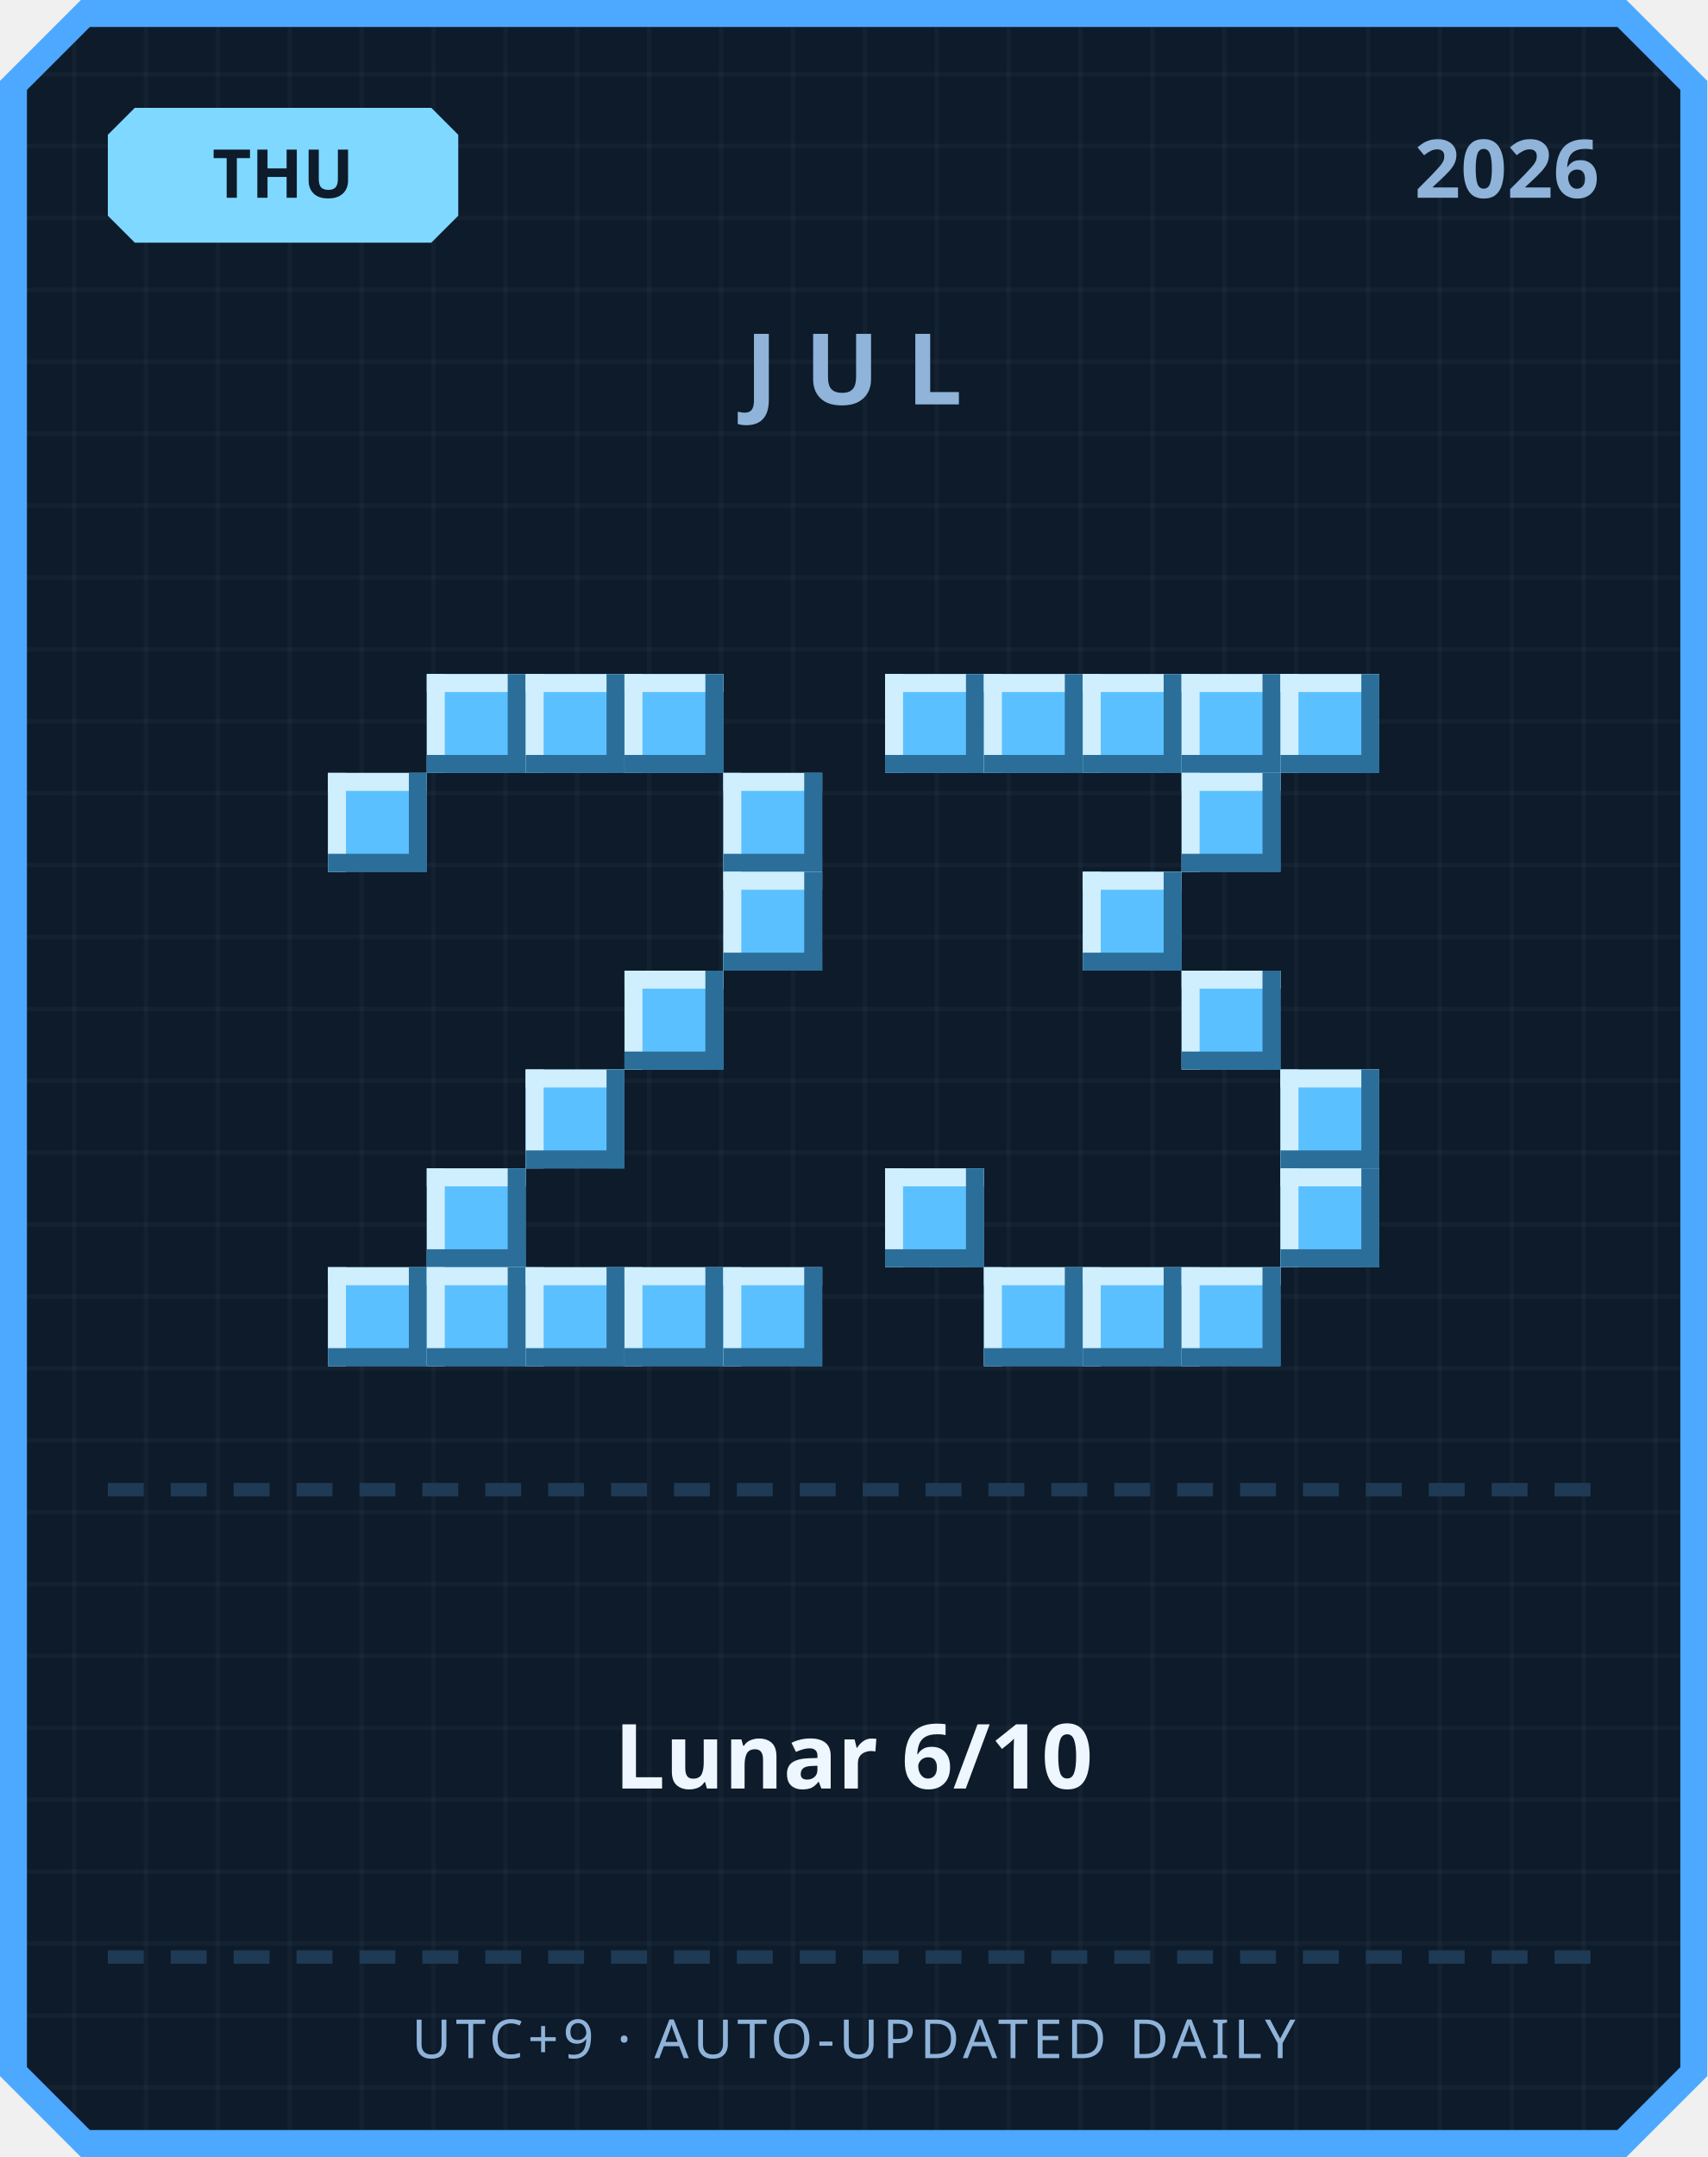
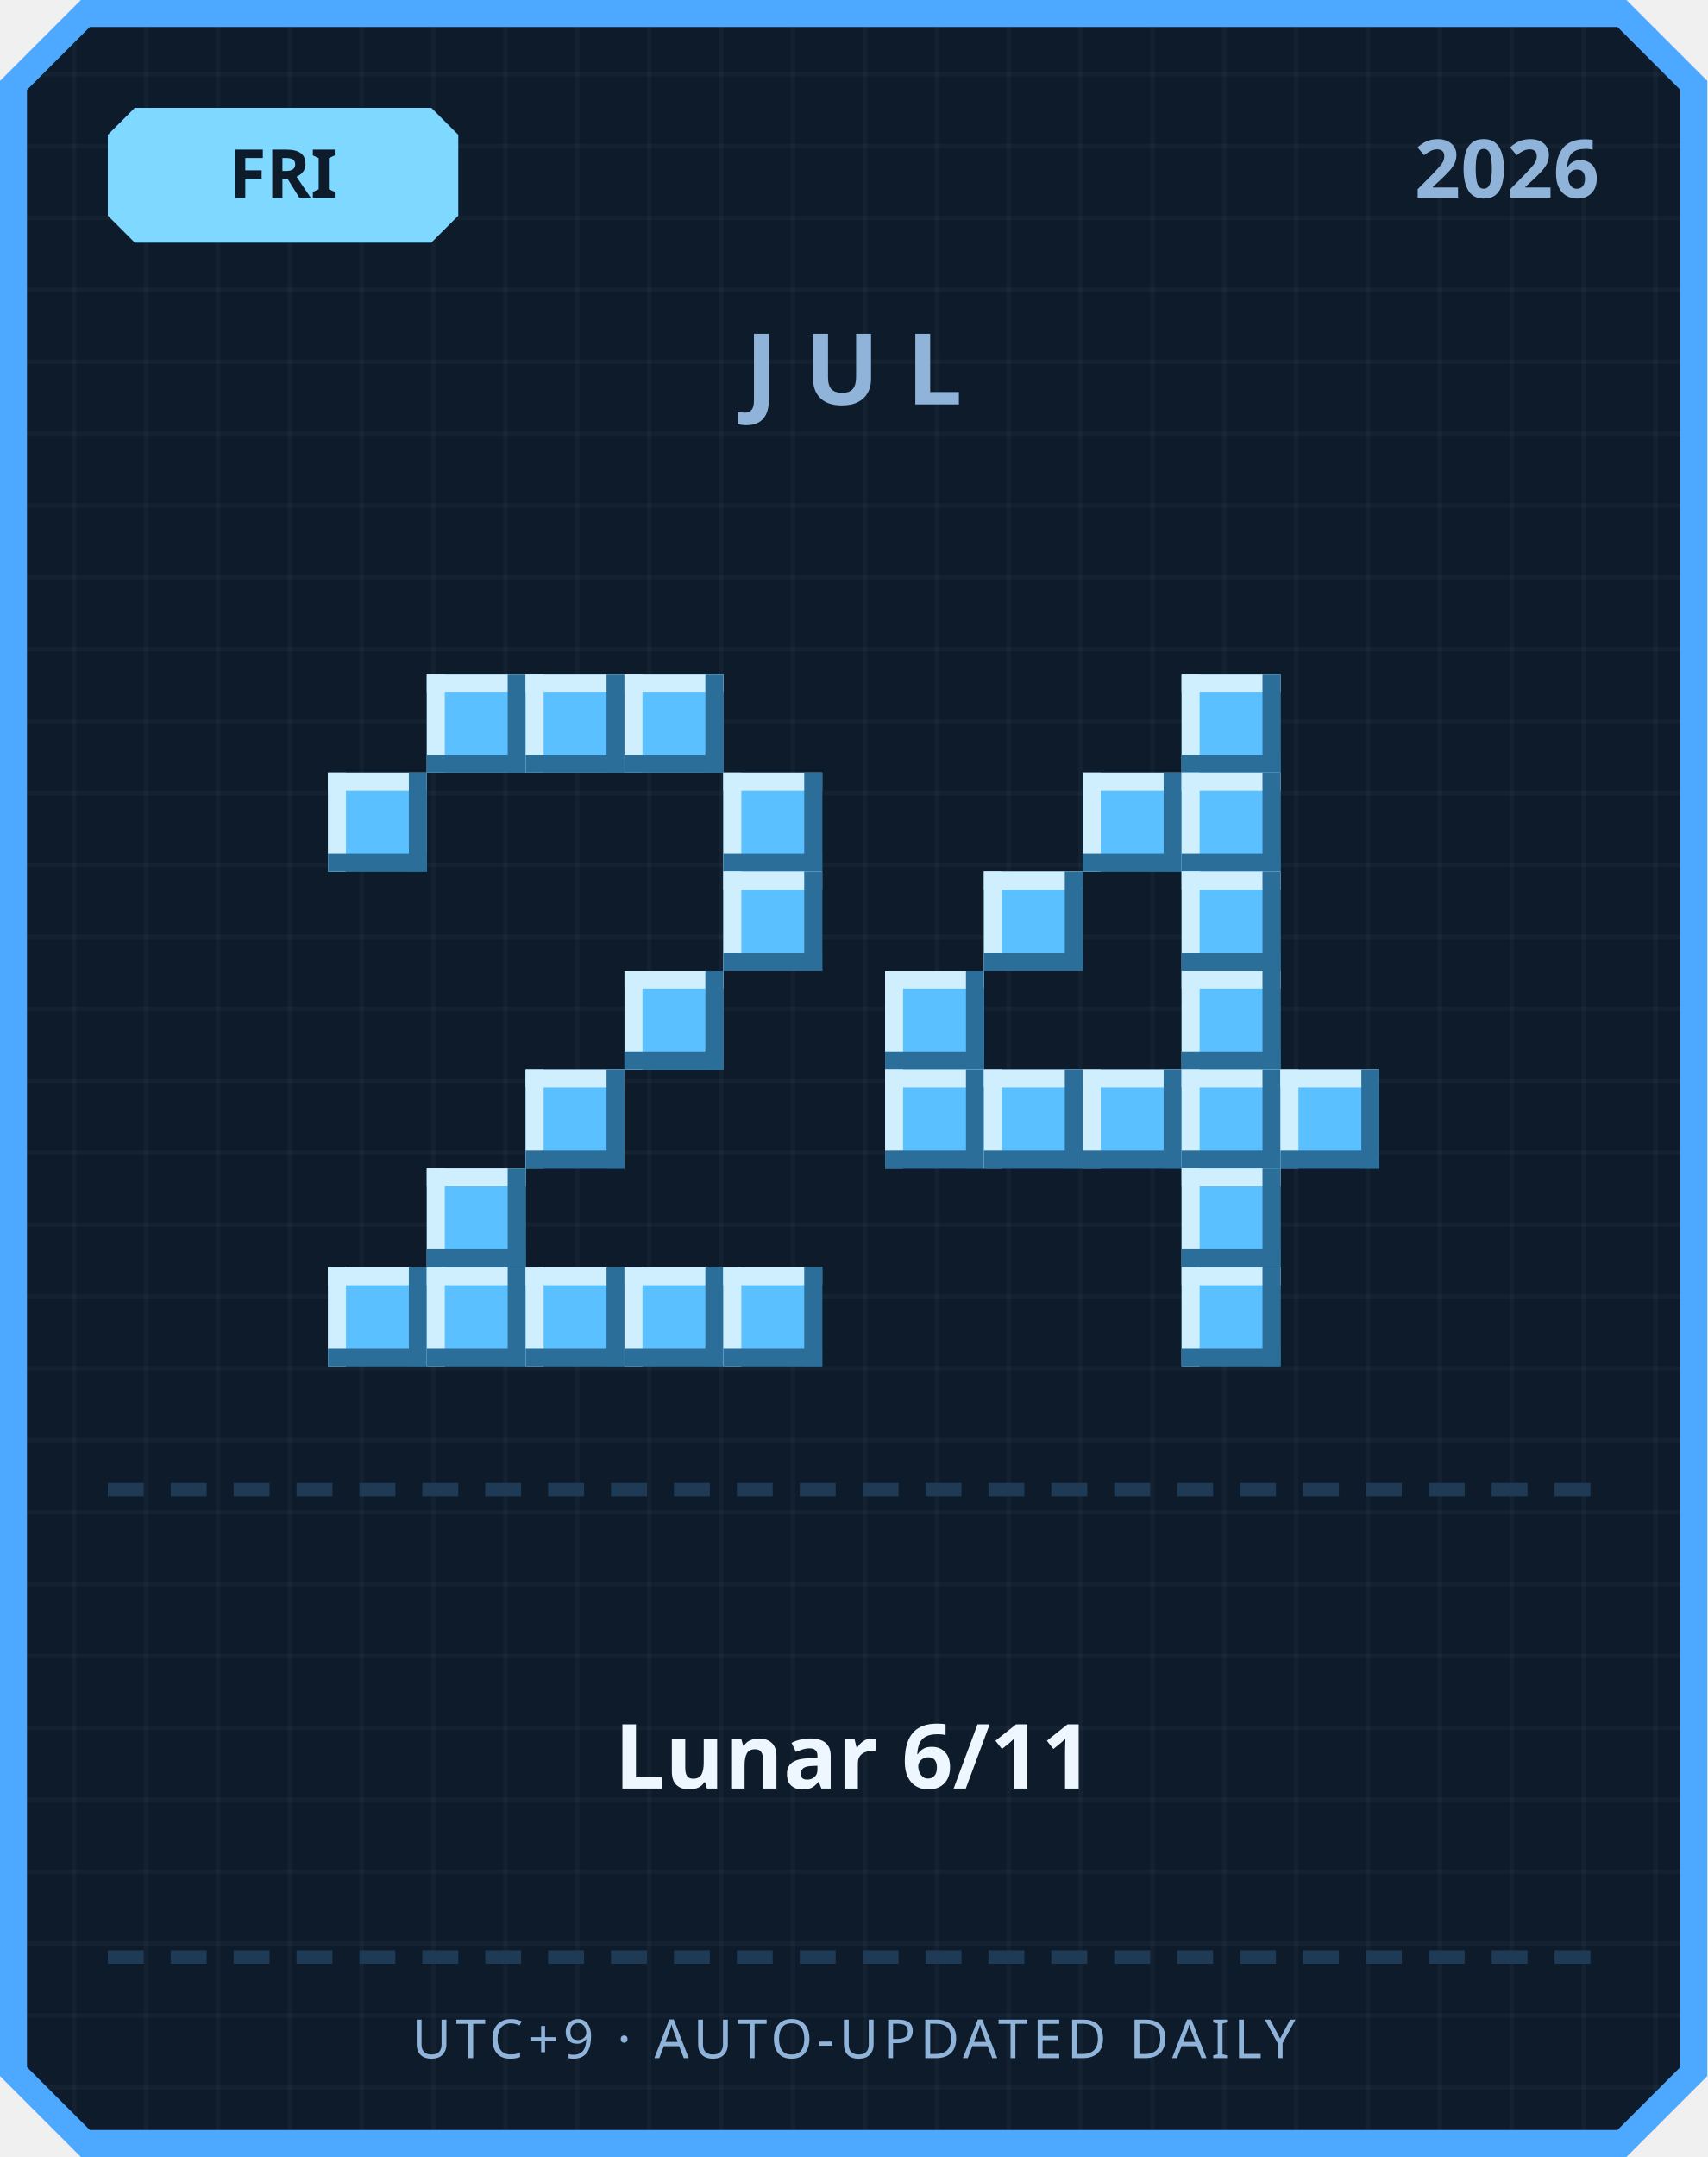
<svg xmlns="http://www.w3.org/2000/svg" width="380" height="480" viewBox="0 0 380 480">
  <defs>
    <pattern id="grid" width="16" height="16" patternUnits="userSpaceOnUse">
      <rect width="16" height="16" fill="#0d1b2a" />
      <rect width="1" height="16" fill="#ffffff" opacity="0.03" />
      <rect width="16" height="1" fill="#ffffff" opacity="0.03" />
    </pattern>
  </defs>
  <path d="M 18,0 L 362,0 L 380,18 L 380,462 L 362,480 L 18,480 L 0,462 L 0,18 Z" fill="#4da8ff" />
  <path d="M 20,6 L 360,6 L 374,20 L 374,460 L 360,474 L 20,474 L 6,460 L 6,20 Z" fill="url(#grid)" />
  <path d="M 30,24 L 96,24 L 102,30 L 102,48 L 96,54 L 30,54 L 24,48 L 24,30 Z" fill="#7fd8ff" />
-   <text x="63" y="44" text-anchor="middle" font-family="'Segoe UI', sans-serif" font-size="15" font-weight="700" fill="#0d1b2a">THU</text>
+   <text x="63" y="44" text-anchor="middle" font-family="'Segoe UI', sans-serif" font-size="15" font-weight="700" fill="#0d1b2a">FRI</text>
  <text x="356" y="44" text-anchor="end" font-family="'Segoe UI', sans-serif" font-size="18" font-weight="700" fill="#8fb3d9">2026</text>
  <text x="190" y="90" text-anchor="middle" font-family="'Segoe UI', sans-serif" font-size="22" font-weight="700" letter-spacing="6" fill="#8fb3d9">JUL</text>
  <rect x="95" y="150" width="22" height="22" fill="#5bc0ff" />
  <rect x="95" y="150" width="22" height="4" fill="#cfefff" />
  <rect x="95" y="150" width="4" height="22" fill="#cfefff" />
  <rect x="95" y="168" width="22" height="4" fill="#2b6e99" />
  <rect x="113" y="150" width="4" height="22" fill="#2b6e99" />
  <rect x="117" y="150" width="22" height="22" fill="#5bc0ff" />
  <rect x="117" y="150" width="22" height="4" fill="#cfefff" />
  <rect x="117" y="150" width="4" height="22" fill="#cfefff" />
  <rect x="117" y="168" width="22" height="4" fill="#2b6e99" />
  <rect x="135" y="150" width="4" height="22" fill="#2b6e99" />
  <rect x="139" y="150" width="22" height="22" fill="#5bc0ff" />
  <rect x="139" y="150" width="22" height="4" fill="#cfefff" />
  <rect x="139" y="150" width="4" height="22" fill="#cfefff" />
  <rect x="139" y="168" width="22" height="4" fill="#2b6e99" />
  <rect x="157" y="150" width="4" height="22" fill="#2b6e99" />
  <rect x="73" y="172" width="22" height="22" fill="#5bc0ff" />
  <rect x="73" y="172" width="22" height="4" fill="#cfefff" />
  <rect x="73" y="172" width="4" height="22" fill="#cfefff" />
  <rect x="73" y="190" width="22" height="4" fill="#2b6e99" />
  <rect x="91" y="172" width="4" height="22" fill="#2b6e99" />
  <rect x="161" y="172" width="22" height="22" fill="#5bc0ff" />
  <rect x="161" y="172" width="22" height="4" fill="#cfefff" />
  <rect x="161" y="172" width="4" height="22" fill="#cfefff" />
  <rect x="161" y="190" width="22" height="4" fill="#2b6e99" />
  <rect x="179" y="172" width="4" height="22" fill="#2b6e99" />
  <rect x="161" y="194" width="22" height="22" fill="#5bc0ff" />
  <rect x="161" y="194" width="22" height="4" fill="#cfefff" />
  <rect x="161" y="194" width="4" height="22" fill="#cfefff" />
  <rect x="161" y="212" width="22" height="4" fill="#2b6e99" />
  <rect x="179" y="194" width="4" height="22" fill="#2b6e99" />
  <rect x="139" y="216" width="22" height="22" fill="#5bc0ff" />
  <rect x="139" y="216" width="22" height="4" fill="#cfefff" />
  <rect x="139" y="216" width="4" height="22" fill="#cfefff" />
  <rect x="139" y="234" width="22" height="4" fill="#2b6e99" />
  <rect x="157" y="216" width="4" height="22" fill="#2b6e99" />
  <rect x="117" y="238" width="22" height="22" fill="#5bc0ff" />
  <rect x="117" y="238" width="22" height="4" fill="#cfefff" />
  <rect x="117" y="238" width="4" height="22" fill="#cfefff" />
  <rect x="117" y="256" width="22" height="4" fill="#2b6e99" />
  <rect x="135" y="238" width="4" height="22" fill="#2b6e99" />
  <rect x="95" y="260" width="22" height="22" fill="#5bc0ff" />
  <rect x="95" y="260" width="22" height="4" fill="#cfefff" />
  <rect x="95" y="260" width="4" height="22" fill="#cfefff" />
  <rect x="95" y="278" width="22" height="4" fill="#2b6e99" />
  <rect x="113" y="260" width="4" height="22" fill="#2b6e99" />
  <rect x="73" y="282" width="22" height="22" fill="#5bc0ff" />
  <rect x="73" y="282" width="22" height="4" fill="#cfefff" />
  <rect x="73" y="282" width="4" height="22" fill="#cfefff" />
  <rect x="73" y="300" width="22" height="4" fill="#2b6e99" />
  <rect x="91" y="282" width="4" height="22" fill="#2b6e99" />
  <rect x="95" y="282" width="22" height="22" fill="#5bc0ff" />
  <rect x="95" y="282" width="22" height="4" fill="#cfefff" />
  <rect x="95" y="282" width="4" height="22" fill="#cfefff" />
  <rect x="95" y="300" width="22" height="4" fill="#2b6e99" />
  <rect x="113" y="282" width="4" height="22" fill="#2b6e99" />
  <rect x="117" y="282" width="22" height="22" fill="#5bc0ff" />
  <rect x="117" y="282" width="22" height="4" fill="#cfefff" />
  <rect x="117" y="282" width="4" height="22" fill="#cfefff" />
  <rect x="117" y="300" width="22" height="4" fill="#2b6e99" />
  <rect x="135" y="282" width="4" height="22" fill="#2b6e99" />
  <rect x="139" y="282" width="22" height="22" fill="#5bc0ff" />
  <rect x="139" y="282" width="22" height="4" fill="#cfefff" />
  <rect x="139" y="282" width="4" height="22" fill="#cfefff" />
  <rect x="139" y="300" width="22" height="4" fill="#2b6e99" />
  <rect x="157" y="282" width="4" height="22" fill="#2b6e99" />
  <rect x="161" y="282" width="22" height="22" fill="#5bc0ff" />
  <rect x="161" y="282" width="22" height="4" fill="#cfefff" />
  <rect x="161" y="282" width="4" height="22" fill="#cfefff" />
  <rect x="161" y="300" width="22" height="4" fill="#2b6e99" />
  <rect x="179" y="282" width="4" height="22" fill="#2b6e99" />
-   <rect x="197" y="150" width="22" height="22" fill="#5bc0ff" />
-   <rect x="197" y="150" width="22" height="4" fill="#cfefff" />
-   <rect x="197" y="150" width="4" height="22" fill="#cfefff" />
-   <rect x="197" y="168" width="22" height="4" fill="#2b6e99" />
-   <rect x="215" y="150" width="4" height="22" fill="#2b6e99" />
-   <rect x="219" y="150" width="22" height="22" fill="#5bc0ff" />
-   <rect x="219" y="150" width="22" height="4" fill="#cfefff" />
-   <rect x="219" y="150" width="4" height="22" fill="#cfefff" />
-   <rect x="219" y="168" width="22" height="4" fill="#2b6e99" />
-   <rect x="237" y="150" width="4" height="22" fill="#2b6e99" />
-   <rect x="241" y="150" width="22" height="22" fill="#5bc0ff" />
-   <rect x="241" y="150" width="22" height="4" fill="#cfefff" />
-   <rect x="241" y="150" width="4" height="22" fill="#cfefff" />
-   <rect x="241" y="168" width="22" height="4" fill="#2b6e99" />
-   <rect x="259" y="150" width="4" height="22" fill="#2b6e99" />
  <rect x="263" y="150" width="22" height="22" fill="#5bc0ff" />
  <rect x="263" y="150" width="22" height="4" fill="#cfefff" />
  <rect x="263" y="150" width="4" height="22" fill="#cfefff" />
  <rect x="263" y="168" width="22" height="4" fill="#2b6e99" />
  <rect x="281" y="150" width="4" height="22" fill="#2b6e99" />
-   <rect x="285" y="150" width="22" height="22" fill="#5bc0ff" />
-   <rect x="285" y="150" width="22" height="4" fill="#cfefff" />
-   <rect x="285" y="150" width="4" height="22" fill="#cfefff" />
-   <rect x="285" y="168" width="22" height="4" fill="#2b6e99" />
-   <rect x="303" y="150" width="4" height="22" fill="#2b6e99" />
+   <rect x="241" y="172" width="22" height="22" fill="#5bc0ff" />
+   <rect x="241" y="172" width="22" height="4" fill="#cfefff" />
+   <rect x="241" y="172" width="4" height="22" fill="#cfefff" />
+   <rect x="241" y="190" width="22" height="4" fill="#2b6e99" />
+   <rect x="259" y="172" width="4" height="22" fill="#2b6e99" />
  <rect x="263" y="172" width="22" height="22" fill="#5bc0ff" />
  <rect x="263" y="172" width="22" height="4" fill="#cfefff" />
  <rect x="263" y="172" width="4" height="22" fill="#cfefff" />
  <rect x="263" y="190" width="22" height="4" fill="#2b6e99" />
  <rect x="281" y="172" width="4" height="22" fill="#2b6e99" />
-   <rect x="241" y="194" width="22" height="22" fill="#5bc0ff" />
-   <rect x="241" y="194" width="22" height="4" fill="#cfefff" />
-   <rect x="241" y="194" width="4" height="22" fill="#cfefff" />
-   <rect x="241" y="212" width="22" height="4" fill="#2b6e99" />
-   <rect x="259" y="194" width="4" height="22" fill="#2b6e99" />
+   <rect x="219" y="194" width="22" height="22" fill="#5bc0ff" />
+   <rect x="219" y="194" width="22" height="4" fill="#cfefff" />
+   <rect x="219" y="194" width="4" height="22" fill="#cfefff" />
+   <rect x="219" y="212" width="22" height="4" fill="#2b6e99" />
+   <rect x="237" y="194" width="4" height="22" fill="#2b6e99" />
+   <rect x="263" y="194" width="22" height="22" fill="#5bc0ff" />
+   <rect x="263" y="194" width="22" height="4" fill="#cfefff" />
+   <rect x="263" y="194" width="4" height="22" fill="#cfefff" />
+   <rect x="263" y="212" width="22" height="4" fill="#2b6e99" />
+   <rect x="281" y="194" width="4" height="22" fill="#2b6e99" />
+   <rect x="197" y="216" width="22" height="22" fill="#5bc0ff" />
+   <rect x="197" y="216" width="22" height="4" fill="#cfefff" />
+   <rect x="197" y="216" width="4" height="22" fill="#cfefff" />
+   <rect x="197" y="234" width="22" height="4" fill="#2b6e99" />
+   <rect x="215" y="216" width="4" height="22" fill="#2b6e99" />
  <rect x="263" y="216" width="22" height="22" fill="#5bc0ff" />
  <rect x="263" y="216" width="22" height="4" fill="#cfefff" />
  <rect x="263" y="216" width="4" height="22" fill="#cfefff" />
  <rect x="263" y="234" width="22" height="4" fill="#2b6e99" />
  <rect x="281" y="216" width="4" height="22" fill="#2b6e99" />
+   <rect x="197" y="238" width="22" height="22" fill="#5bc0ff" />
+   <rect x="197" y="238" width="22" height="4" fill="#cfefff" />
+   <rect x="197" y="238" width="4" height="22" fill="#cfefff" />
+   <rect x="197" y="256" width="22" height="4" fill="#2b6e99" />
+   <rect x="215" y="238" width="4" height="22" fill="#2b6e99" />
+   <rect x="219" y="238" width="22" height="22" fill="#5bc0ff" />
+   <rect x="219" y="238" width="22" height="4" fill="#cfefff" />
+   <rect x="219" y="238" width="4" height="22" fill="#cfefff" />
+   <rect x="219" y="256" width="22" height="4" fill="#2b6e99" />
+   <rect x="237" y="238" width="4" height="22" fill="#2b6e99" />
+   <rect x="241" y="238" width="22" height="22" fill="#5bc0ff" />
+   <rect x="241" y="238" width="22" height="4" fill="#cfefff" />
+   <rect x="241" y="238" width="4" height="22" fill="#cfefff" />
+   <rect x="241" y="256" width="22" height="4" fill="#2b6e99" />
+   <rect x="259" y="238" width="4" height="22" fill="#2b6e99" />
+   <rect x="263" y="238" width="22" height="22" fill="#5bc0ff" />
+   <rect x="263" y="238" width="22" height="4" fill="#cfefff" />
+   <rect x="263" y="238" width="4" height="22" fill="#cfefff" />
+   <rect x="263" y="256" width="22" height="4" fill="#2b6e99" />
+   <rect x="281" y="238" width="4" height="22" fill="#2b6e99" />
  <rect x="285" y="238" width="22" height="22" fill="#5bc0ff" />
  <rect x="285" y="238" width="22" height="4" fill="#cfefff" />
  <rect x="285" y="238" width="4" height="22" fill="#cfefff" />
  <rect x="285" y="256" width="22" height="4" fill="#2b6e99" />
  <rect x="303" y="238" width="4" height="22" fill="#2b6e99" />
-   <rect x="197" y="260" width="22" height="22" fill="#5bc0ff" />
-   <rect x="197" y="260" width="22" height="4" fill="#cfefff" />
-   <rect x="197" y="260" width="4" height="22" fill="#cfefff" />
-   <rect x="197" y="278" width="22" height="4" fill="#2b6e99" />
-   <rect x="215" y="260" width="4" height="22" fill="#2b6e99" />
-   <rect x="285" y="260" width="22" height="22" fill="#5bc0ff" />
-   <rect x="285" y="260" width="22" height="4" fill="#cfefff" />
-   <rect x="285" y="260" width="4" height="22" fill="#cfefff" />
-   <rect x="285" y="278" width="22" height="4" fill="#2b6e99" />
-   <rect x="303" y="260" width="4" height="22" fill="#2b6e99" />
-   <rect x="219" y="282" width="22" height="22" fill="#5bc0ff" />
-   <rect x="219" y="282" width="22" height="4" fill="#cfefff" />
-   <rect x="219" y="282" width="4" height="22" fill="#cfefff" />
-   <rect x="219" y="300" width="22" height="4" fill="#2b6e99" />
-   <rect x="237" y="282" width="4" height="22" fill="#2b6e99" />
-   <rect x="241" y="282" width="22" height="22" fill="#5bc0ff" />
-   <rect x="241" y="282" width="22" height="4" fill="#cfefff" />
-   <rect x="241" y="282" width="4" height="22" fill="#cfefff" />
-   <rect x="241" y="300" width="22" height="4" fill="#2b6e99" />
-   <rect x="259" y="282" width="4" height="22" fill="#2b6e99" />
+   <rect x="263" y="260" width="22" height="22" fill="#5bc0ff" />
+   <rect x="263" y="260" width="22" height="4" fill="#cfefff" />
+   <rect x="263" y="260" width="4" height="22" fill="#cfefff" />
+   <rect x="263" y="278" width="22" height="4" fill="#2b6e99" />
+   <rect x="281" y="260" width="4" height="22" fill="#2b6e99" />
  <rect x="263" y="282" width="22" height="22" fill="#5bc0ff" />
  <rect x="263" y="282" width="22" height="4" fill="#cfefff" />
  <rect x="263" y="282" width="4" height="22" fill="#cfefff" />
  <rect x="263" y="300" width="22" height="4" fill="#2b6e99" />
  <rect x="281" y="282" width="4" height="22" fill="#2b6e99" />
  <rect x="24" y="330" width="8" height="3" fill="#1e3a54" />
  <rect x="38" y="330" width="8" height="3" fill="#1e3a54" />
  <rect x="52" y="330" width="8" height="3" fill="#1e3a54" />
  <rect x="66" y="330" width="8" height="3" fill="#1e3a54" />
  <rect x="80" y="330" width="8" height="3" fill="#1e3a54" />
  <rect x="94" y="330" width="8" height="3" fill="#1e3a54" />
  <rect x="108" y="330" width="8" height="3" fill="#1e3a54" />
  <rect x="122" y="330" width="8" height="3" fill="#1e3a54" />
  <rect x="136" y="330" width="8" height="3" fill="#1e3a54" />
  <rect x="150" y="330" width="8" height="3" fill="#1e3a54" />
  <rect x="164" y="330" width="8" height="3" fill="#1e3a54" />
  <rect x="178" y="330" width="8" height="3" fill="#1e3a54" />
  <rect x="192" y="330" width="8" height="3" fill="#1e3a54" />
  <rect x="206" y="330" width="8" height="3" fill="#1e3a54" />
  <rect x="220" y="330" width="8" height="3" fill="#1e3a54" />
  <rect x="234" y="330" width="8" height="3" fill="#1e3a54" />
  <rect x="248" y="330" width="8" height="3" fill="#1e3a54" />
  <rect x="262" y="330" width="8" height="3" fill="#1e3a54" />
  <rect x="276" y="330" width="8" height="3" fill="#1e3a54" />
  <rect x="290" y="330" width="8" height="3" fill="#1e3a54" />
  <rect x="304" y="330" width="8" height="3" fill="#1e3a54" />
  <rect x="318" y="330" width="8" height="3" fill="#1e3a54" />
  <rect x="332" y="330" width="8" height="3" fill="#1e3a54" />
  <rect x="346" y="330" width="8" height="3" fill="#1e3a54" />
-   <text x="190" y="398" text-anchor="middle" font-family="'Segoe UI', 'Microsoft JhengHei', sans-serif" font-size="20" font-weight="700" fill="#eef6ff">Lunar 6/10</text>
+   <text x="190" y="398" text-anchor="middle" font-family="'Segoe UI', 'Microsoft JhengHei', sans-serif" font-size="20" font-weight="700" fill="#eef6ff">Lunar 6/11</text>
  <rect x="24" y="434" width="8" height="3" fill="#1e3a54" />
  <rect x="38" y="434" width="8" height="3" fill="#1e3a54" />
  <rect x="52" y="434" width="8" height="3" fill="#1e3a54" />
  <rect x="66" y="434" width="8" height="3" fill="#1e3a54" />
  <rect x="80" y="434" width="8" height="3" fill="#1e3a54" />
  <rect x="94" y="434" width="8" height="3" fill="#1e3a54" />
  <rect x="108" y="434" width="8" height="3" fill="#1e3a54" />
  <rect x="122" y="434" width="8" height="3" fill="#1e3a54" />
  <rect x="136" y="434" width="8" height="3" fill="#1e3a54" />
  <rect x="150" y="434" width="8" height="3" fill="#1e3a54" />
  <rect x="164" y="434" width="8" height="3" fill="#1e3a54" />
  <rect x="178" y="434" width="8" height="3" fill="#1e3a54" />
  <rect x="192" y="434" width="8" height="3" fill="#1e3a54" />
  <rect x="206" y="434" width="8" height="3" fill="#1e3a54" />
  <rect x="220" y="434" width="8" height="3" fill="#1e3a54" />
  <rect x="234" y="434" width="8" height="3" fill="#1e3a54" />
  <rect x="248" y="434" width="8" height="3" fill="#1e3a54" />
  <rect x="262" y="434" width="8" height="3" fill="#1e3a54" />
  <rect x="276" y="434" width="8" height="3" fill="#1e3a54" />
  <rect x="290" y="434" width="8" height="3" fill="#1e3a54" />
  <rect x="304" y="434" width="8" height="3" fill="#1e3a54" />
  <rect x="318" y="434" width="8" height="3" fill="#1e3a54" />
  <rect x="332" y="434" width="8" height="3" fill="#1e3a54" />
  <rect x="346" y="434" width="8" height="3" fill="#1e3a54" />
  <text x="190" y="458" text-anchor="middle" font-family="'Segoe UI', sans-serif" font-size="12" letter-spacing="1" fill="#8fb3d9">UTC+9 · AUTO-UPDATED DAILY</text>
</svg>
